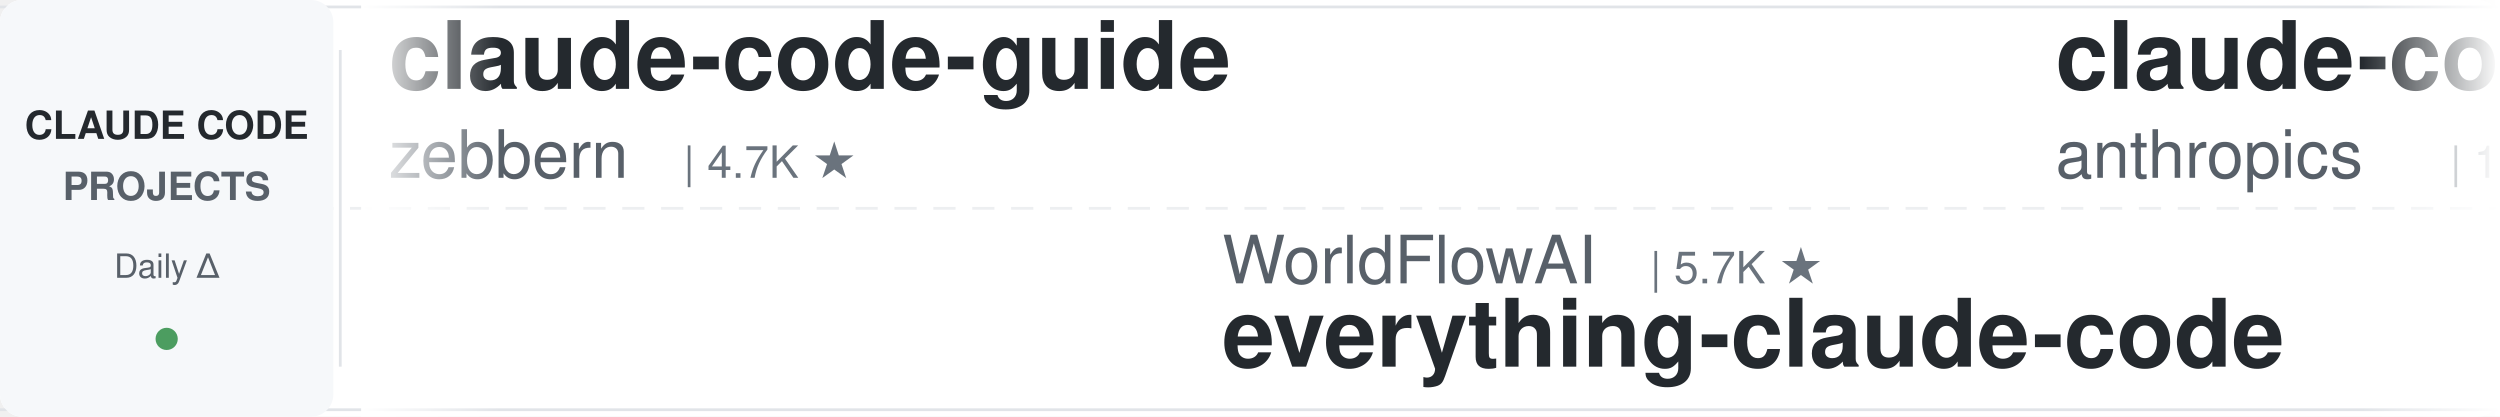
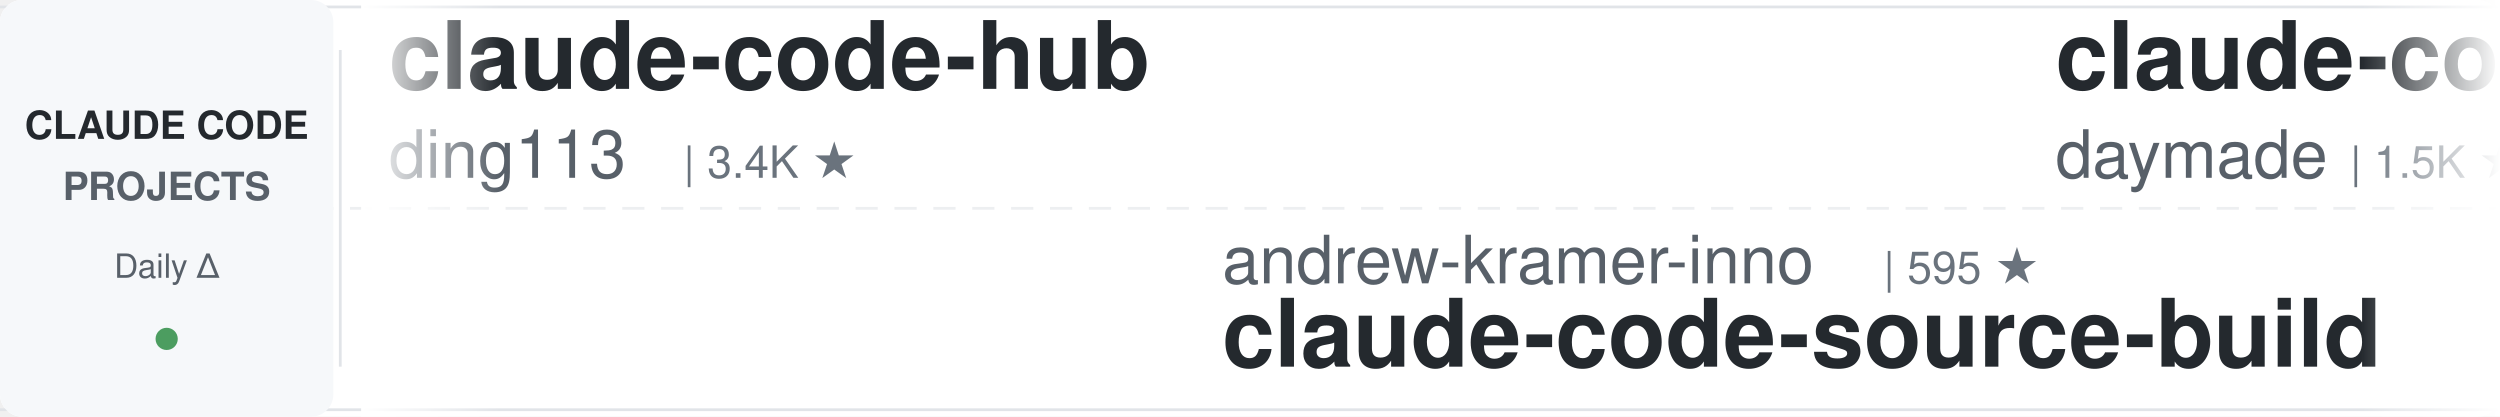
<svg xmlns="http://www.w3.org/2000/svg" width="900" height="150">
  <defs>
    <linearGradient id="leftFade" x1="0%" y1="0%" x2="100%" y2="0%">
      <stop offset="0%" style="stop-color:#ffffff;stop-opacity:1" />
      <stop offset="100%" style="stop-color:#ffffff;stop-opacity:0" />
    </linearGradient>
    <linearGradient id="rightFade" x1="0%" y1="0%" x2="100%" y2="0%">
      <stop offset="0%" style="stop-color:#ffffff;stop-opacity:0" />
      <stop offset="100%" style="stop-color:#ffffff;stop-opacity:1" />
    </linearGradient>
  </defs>
  <rect width="900" height="150" fill="#ffffff" rx="8" />
  <rect x="0" y="2" width="900" height="1" fill="#e1e4e8" />
  <rect x="0" y="147" width="900" height="1" fill="#e1e4e8" />
  <line x1="0" y1="75" x2="900" y2="75" stroke="#e1e4e8" stroke-width="1" stroke-dasharray="8 6" opacity="0.6" />
  <rect x="0" y="0" width="120" height="150" fill="#f6f8fa" rx="8" />
  <text x="60" y="50" font-family="-apple-system, BlinkMacSystemFont, 'Segoe UI', Helvetica, Arial, sans-serif" font-size="14" font-weight="600" fill="#24292e" text-anchor="middle">CLAUDE CODE</text>
  <text x="60" y="72" font-family="-apple-system, BlinkMacSystemFont, 'Segoe UI', Helvetica, Arial, sans-serif" font-size="14" font-weight="600" fill="#586069" text-anchor="middle">PROJECTS</text>
  <text x="60" y="100" font-family="-apple-system, BlinkMacSystemFont, 'Segoe UI', Helvetica, Arial, sans-serif" font-size="12" font-weight="500" fill="#586069" text-anchor="middle">Daily Δ</text>
  <circle cx="60" cy="122" r="4" fill="#22863a" opacity="0.8" />
  <rect x="122" y="18" width="1" height="114" fill="#e1e4e8" />
  <clipPath id="tickerClip">
    <rect x="130" y="0" width="770" height="150" />
  </clipPath>
  <g clip-path="url(#tickerClip)">
    <g id="tickerItems">
      <animateTransform attributeName="transform" attributeType="XML" type="translate" from="0 0" to="-3000 0" dur="54s" repeatCount="indefinite" />
      <g transform="translate(0, 0)">
-         <text x="140" y="32" font-family="-apple-system, BlinkMacSystemFont, 'Segoe UI', Helvetica, Arial, sans-serif" font-size="34" font-weight="600" fill="#24292e">claude-code-guide</text>
-         <text x="140" y="64" font-family="-apple-system, BlinkMacSystemFont, 'Segoe UI', Helvetica, Arial, sans-serif" font-size="24" font-weight="400" fill="#586069">zebbern</text>
-         <text x="246" y="64" font-family="-apple-system, BlinkMacSystemFont, 'Segoe UI', Helvetica, Arial, sans-serif" font-size="16" font-weight="500" fill="#6a737d">| 4.7K ★</text>
+         <text x="140" y="32" font-family="-apple-system, BlinkMacSystemFont, 'Segoe UI', Helvetica, Arial, sans-serif" font-size="34" font-weight="600" fill="#24292e">claude-code-hub</text>
+         <text x="140" y="64" font-family="-apple-system, BlinkMacSystemFont, 'Segoe UI', Helvetica, Arial, sans-serif" font-size="24" font-weight="400" fill="#586069">ding113</text>
+         <text x="246" y="64" font-family="-apple-system, BlinkMacSystemFont, 'Segoe UI', Helvetica, Arial, sans-serif" font-size="16" font-weight="500" fill="#6a737d">| 3.4K ★</text>
      </g>
      <g transform="translate(300, 0)">
-         <text x="140" y="102" font-family="-apple-system, BlinkMacSystemFont, 'Segoe UI', Helvetica, Arial, sans-serif" font-size="24" font-weight="400" fill="#586069">WorldFlowAI</text>
-         <text x="294" y="102" font-family="-apple-system, BlinkMacSystemFont, 'Segoe UI', Helvetica, Arial, sans-serif" font-size="16" font-weight="500" fill="#6a737d">| 5.7K ★</text>
-         <text x="140" y="132" font-family="-apple-system, BlinkMacSystemFont, 'Segoe UI', Helvetica, Arial, sans-serif" font-size="34" font-weight="600" fill="#24292e">everything-claude-code</text>
+         <text x="140" y="102" font-family="-apple-system, BlinkMacSystemFont, 'Segoe UI', Helvetica, Arial, sans-serif" font-size="24" font-weight="400" fill="#586069">andrew-kramer-inno</text>
+         <text x="378" y="102" font-family="-apple-system, BlinkMacSystemFont, 'Segoe UI', Helvetica, Arial, sans-serif" font-size="16" font-weight="500" fill="#6a737d">| 595 ★</text>
+         <text x="140" y="132" font-family="-apple-system, BlinkMacSystemFont, 'Segoe UI', Helvetica, Arial, sans-serif" font-size="34" font-weight="600" fill="#24292e">claude-code-source-build</text>
      </g>
      <g transform="translate(600, 0)">
-         <text x="140" y="32" font-family="-apple-system, BlinkMacSystemFont, 'Segoe UI', Helvetica, Arial, sans-serif" font-size="34" font-weight="600" fill="#24292e">claude-code-base-action</text>
-         <text x="140" y="64" font-family="-apple-system, BlinkMacSystemFont, 'Segoe UI', Helvetica, Arial, sans-serif" font-size="24" font-weight="400" fill="#586069">anthropics</text>
-         <text x="282" y="64" font-family="-apple-system, BlinkMacSystemFont, 'Segoe UI', Helvetica, Arial, sans-serif" font-size="16" font-weight="500" fill="#6a737d">| 1.0K ★</text>
+         <text x="140" y="32" font-family="-apple-system, BlinkMacSystemFont, 'Segoe UI', Helvetica, Arial, sans-serif" font-size="34" font-weight="600" fill="#24292e">claude-code-skills</text>
+         <text x="140" y="64" font-family="-apple-system, BlinkMacSystemFont, 'Segoe UI', Helvetica, Arial, sans-serif" font-size="24" font-weight="400" fill="#586069">daymade</text>
+         <text x="246" y="64" font-family="-apple-system, BlinkMacSystemFont, 'Segoe UI', Helvetica, Arial, sans-serif" font-size="16" font-weight="500" fill="#6a737d">| 1.5K ★</text>
      </g>
      <g transform="translate(900, 0)">
-         <text x="140" y="102" font-family="-apple-system, BlinkMacSystemFont, 'Segoe UI', Helvetica, Arial, sans-serif" font-size="24" font-weight="400" fill="#586069">Pimzino</text>
-         <text x="246" y="102" font-family="-apple-system, BlinkMacSystemFont, 'Segoe UI', Helvetica, Arial, sans-serif" font-size="16" font-weight="500" fill="#6a737d">| 3.9K ★</text>
-         <text x="140" y="132" font-family="-apple-system, BlinkMacSystemFont, 'Segoe UI', Helvetica, Arial, sans-serif" font-size="34" font-weight="600" fill="#24292e">claude-code-spec-workflo...</text>
+         <text x="140" y="102" font-family="-apple-system, BlinkMacSystemFont, 'Segoe UI', Helvetica, Arial, sans-serif" font-size="24" font-weight="400" fill="#586069">OneRedOak</text>
+         <text x="270" y="102" font-family="-apple-system, BlinkMacSystemFont, 'Segoe UI', Helvetica, Arial, sans-serif" font-size="16" font-weight="500" fill="#6a737d">| 3.9K ★</text>
+         <text x="140" y="132" font-family="-apple-system, BlinkMacSystemFont, 'Segoe UI', Helvetica, Arial, sans-serif" font-size="34" font-weight="600" fill="#24292e">claude-code-workflows</text>
      </g>
      <g transform="translate(1200, 0)">
-         <text x="140" y="32" font-family="-apple-system, BlinkMacSystemFont, 'Segoe UI', Helvetica, Arial, sans-serif" font-size="34" font-weight="600" fill="#24292e">claude-code-history-view...</text>
-         <text x="140" y="64" font-family="-apple-system, BlinkMacSystemFont, 'Segoe UI', Helvetica, Arial, sans-serif" font-size="24" font-weight="400" fill="#586069">jhlee0409</text>
-         <text x="270" y="64" font-family="-apple-system, BlinkMacSystemFont, 'Segoe UI', Helvetica, Arial, sans-serif" font-size="16" font-weight="500" fill="#6a737d">| 2.3K ★</text>
+         <text x="140" y="32" font-family="-apple-system, BlinkMacSystemFont, 'Segoe UI', Helvetica, Arial, sans-serif" font-size="34" font-weight="600" fill="#24292e">claude-code-templates</text>
+         <text x="140" y="64" font-family="-apple-system, BlinkMacSystemFont, 'Segoe UI', Helvetica, Arial, sans-serif" font-size="24" font-weight="400" fill="#586069">davila7</text>
+         <text x="246" y="64" font-family="-apple-system, BlinkMacSystemFont, 'Segoe UI', Helvetica, Arial, sans-serif" font-size="16" font-weight="500" fill="#6a737d">| 33.0K ★</text>
      </g>
      <g transform="translate(1500, 0)">
-         <text x="140" y="102" font-family="-apple-system, BlinkMacSystemFont, 'Segoe UI', Helvetica, Arial, sans-serif" font-size="24" font-weight="400" fill="#586069">davila7</text>
-         <text x="246" y="102" font-family="-apple-system, BlinkMacSystemFont, 'Segoe UI', Helvetica, Arial, sans-serif" font-size="16" font-weight="500" fill="#6a737d">| 33.0K ★</text>
-         <text x="140" y="132" font-family="-apple-system, BlinkMacSystemFont, 'Segoe UI', Helvetica, Arial, sans-serif" font-size="34" font-weight="600" fill="#24292e">claude-code-templates</text>
+         <text x="140" y="102" font-family="-apple-system, BlinkMacSystemFont, 'Segoe UI', Helvetica, Arial, sans-serif" font-size="24" font-weight="400" fill="#586069">AprilNEA</text>
+         <text x="258" y="102" font-family="-apple-system, BlinkMacSystemFont, 'Segoe UI', Helvetica, Arial, sans-serif" font-size="16" font-weight="500" fill="#6a737d">| 392 ★</text>
+         <text x="140" y="132" font-family="-apple-system, BlinkMacSystemFont, 'Segoe UI', Helvetica, Arial, sans-serif" font-size="34" font-weight="600" fill="#24292e">claude-code-source</text>
      </g>
      <g transform="translate(1800, 0)">
-         <text x="140" y="32" font-family="-apple-system, BlinkMacSystemFont, 'Segoe UI', Helvetica, Arial, sans-serif" font-size="34" font-weight="600" fill="#24292e">ralph-claude-code</text>
-         <text x="140" y="64" font-family="-apple-system, BlinkMacSystemFont, 'Segoe UI', Helvetica, Arial, sans-serif" font-size="24" font-weight="400" fill="#586069">frankbria</text>
-         <text x="270" y="64" font-family="-apple-system, BlinkMacSystemFont, 'Segoe UI', Helvetica, Arial, sans-serif" font-size="16" font-weight="500" fill="#6a737d">| 9.7K ★</text>
+         <text x="140" y="32" font-family="-apple-system, BlinkMacSystemFont, 'Segoe UI', Helvetica, Arial, sans-serif" font-size="34" font-weight="600" fill="#24292e">claude-code-showcase</text>
+         <text x="140" y="64" font-family="-apple-system, BlinkMacSystemFont, 'Segoe UI', Helvetica, Arial, sans-serif" font-size="24" font-weight="400" fill="#586069">ChrisWiles</text>
+         <text x="282" y="64" font-family="-apple-system, BlinkMacSystemFont, 'Segoe UI', Helvetica, Arial, sans-serif" font-size="16" font-weight="500" fill="#6a737d">| 6.1K ★</text>
      </g>
      <g transform="translate(2100, 0)">
-         <text x="140" y="102" font-family="-apple-system, BlinkMacSystemFont, 'Segoe UI', Helvetica, Arial, sans-serif" font-size="24" font-weight="400" fill="#586069">Piebald-AI</text>
-         <text x="282" y="102" font-family="-apple-system, BlinkMacSystemFont, 'Segoe UI', Helvetica, Arial, sans-serif" font-size="16" font-weight="500" fill="#6a737d">| 13.1K ★</text>
-         <text x="140" y="132" font-family="-apple-system, BlinkMacSystemFont, 'Segoe UI', Helvetica, Arial, sans-serif" font-size="34" font-weight="600" fill="#24292e">claude-code-system-promp...</text>
+         <text x="140" y="102" font-family="-apple-system, BlinkMacSystemFont, 'Segoe UI', Helvetica, Arial, sans-serif" font-size="24" font-weight="400" fill="#586069">luyao618</text>
+         <text x="258" y="102" font-family="-apple-system, BlinkMacSystemFont, 'Segoe UI', Helvetica, Arial, sans-serif" font-size="16" font-weight="500" fill="#6a737d">| 1.7K ★</text>
+         <text x="140" y="132" font-family="-apple-system, BlinkMacSystemFont, 'Segoe UI', Helvetica, Arial, sans-serif" font-size="34" font-weight="600" fill="#24292e">Claude-Code-Source-Study</text>
      </g>
      <g transform="translate(2400, 0)">
-         <text x="140" y="32" font-family="-apple-system, BlinkMacSystemFont, 'Segoe UI', Helvetica, Arial, sans-serif" font-size="34" font-weight="600" fill="#24292e">claude-code-hooks-master...</text>
-         <text x="140" y="64" font-family="-apple-system, BlinkMacSystemFont, 'Segoe UI', Helvetica, Arial, sans-serif" font-size="24" font-weight="400" fill="#586069">disler</text>
-         <text x="234" y="64" font-family="-apple-system, BlinkMacSystemFont, 'Segoe UI', Helvetica, Arial, sans-serif" font-size="16" font-weight="500" fill="#6a737d">| 4.0K ★</text>
+         <text x="140" y="32" font-family="-apple-system, BlinkMacSystemFont, 'Segoe UI', Helvetica, Arial, sans-serif" font-size="34" font-weight="600" fill="#24292e">learn-claude-code</text>
+         <text x="140" y="64" font-family="-apple-system, BlinkMacSystemFont, 'Segoe UI', Helvetica, Arial, sans-serif" font-size="24" font-weight="400" fill="#586069">shareAI-lab</text>
+         <text x="294" y="64" font-family="-apple-system, BlinkMacSystemFont, 'Segoe UI', Helvetica, Arial, sans-serif" font-size="16" font-weight="500" fill="#6a737d">| 79.7K ★</text>
      </g>
      <g transform="translate(2700, 0)">
-         <text x="140" y="102" font-family="-apple-system, BlinkMacSystemFont, 'Segoe UI', Helvetica, Arial, sans-serif" font-size="24" font-weight="400" fill="#586069">1rgs</text>
-         <text x="210" y="102" font-family="-apple-system, BlinkMacSystemFont, 'Segoe UI', Helvetica, Arial, sans-serif" font-size="16" font-weight="500" fill="#6a737d">| 3.8K ★</text>
-         <text x="140" y="132" font-family="-apple-system, BlinkMacSystemFont, 'Segoe UI', Helvetica, Arial, sans-serif" font-size="34" font-weight="600" fill="#24292e">claude-code-proxy</text>
+         <text x="140" y="102" font-family="-apple-system, BlinkMacSystemFont, 'Segoe UI', Helvetica, Arial, sans-serif" font-size="24" font-weight="400" fill="#586069">Donchitos</text>
+         <text x="270" y="102" font-family="-apple-system, BlinkMacSystemFont, 'Segoe UI', Helvetica, Arial, sans-serif" font-size="16" font-weight="500" fill="#6a737d">| 32.0K ★</text>
+         <text x="140" y="132" font-family="-apple-system, BlinkMacSystemFont, 'Segoe UI', Helvetica, Arial, sans-serif" font-size="34" font-weight="600" fill="#24292e">Claude-Code-Game-Studios</text>
      </g>
      <g transform="translate(3000, 0)">
-         <text x="140" y="32" font-family="-apple-system, BlinkMacSystemFont, 'Segoe UI', Helvetica, Arial, sans-serif" font-size="34" font-weight="600" fill="#24292e">claude-code-guide</text>
-         <text x="140" y="64" font-family="-apple-system, BlinkMacSystemFont, 'Segoe UI', Helvetica, Arial, sans-serif" font-size="24" font-weight="400" fill="#586069">zebbern</text>
-         <text x="246" y="64" font-family="-apple-system, BlinkMacSystemFont, 'Segoe UI', Helvetica, Arial, sans-serif" font-size="16" font-weight="500" fill="#6a737d">| 4.7K ★</text>
+         <text x="140" y="32" font-family="-apple-system, BlinkMacSystemFont, 'Segoe UI', Helvetica, Arial, sans-serif" font-size="34" font-weight="600" fill="#24292e">claude-code-hub</text>
+         <text x="140" y="64" font-family="-apple-system, BlinkMacSystemFont, 'Segoe UI', Helvetica, Arial, sans-serif" font-size="24" font-weight="400" fill="#586069">ding113</text>
+         <text x="246" y="64" font-family="-apple-system, BlinkMacSystemFont, 'Segoe UI', Helvetica, Arial, sans-serif" font-size="16" font-weight="500" fill="#6a737d">| 3.4K ★</text>
      </g>
      <g transform="translate(3300, 0)">
-         <text x="140" y="102" font-family="-apple-system, BlinkMacSystemFont, 'Segoe UI', Helvetica, Arial, sans-serif" font-size="24" font-weight="400" fill="#586069">WorldFlowAI</text>
-         <text x="294" y="102" font-family="-apple-system, BlinkMacSystemFont, 'Segoe UI', Helvetica, Arial, sans-serif" font-size="16" font-weight="500" fill="#6a737d">| 5.7K ★</text>
-         <text x="140" y="132" font-family="-apple-system, BlinkMacSystemFont, 'Segoe UI', Helvetica, Arial, sans-serif" font-size="34" font-weight="600" fill="#24292e">everything-claude-code</text>
+         <text x="140" y="102" font-family="-apple-system, BlinkMacSystemFont, 'Segoe UI', Helvetica, Arial, sans-serif" font-size="24" font-weight="400" fill="#586069">andrew-kramer-inno</text>
+         <text x="378" y="102" font-family="-apple-system, BlinkMacSystemFont, 'Segoe UI', Helvetica, Arial, sans-serif" font-size="16" font-weight="500" fill="#6a737d">| 595 ★</text>
+         <text x="140" y="132" font-family="-apple-system, BlinkMacSystemFont, 'Segoe UI', Helvetica, Arial, sans-serif" font-size="34" font-weight="600" fill="#24292e">claude-code-source-build</text>
      </g>
      <g transform="translate(3600, 0)">
-         <text x="140" y="32" font-family="-apple-system, BlinkMacSystemFont, 'Segoe UI', Helvetica, Arial, sans-serif" font-size="34" font-weight="600" fill="#24292e">claude-code-base-action</text>
-         <text x="140" y="64" font-family="-apple-system, BlinkMacSystemFont, 'Segoe UI', Helvetica, Arial, sans-serif" font-size="24" font-weight="400" fill="#586069">anthropics</text>
-         <text x="282" y="64" font-family="-apple-system, BlinkMacSystemFont, 'Segoe UI', Helvetica, Arial, sans-serif" font-size="16" font-weight="500" fill="#6a737d">| 1.0K ★</text>
+         <text x="140" y="32" font-family="-apple-system, BlinkMacSystemFont, 'Segoe UI', Helvetica, Arial, sans-serif" font-size="34" font-weight="600" fill="#24292e">claude-code-skills</text>
+         <text x="140" y="64" font-family="-apple-system, BlinkMacSystemFont, 'Segoe UI', Helvetica, Arial, sans-serif" font-size="24" font-weight="400" fill="#586069">daymade</text>
+         <text x="246" y="64" font-family="-apple-system, BlinkMacSystemFont, 'Segoe UI', Helvetica, Arial, sans-serif" font-size="16" font-weight="500" fill="#6a737d">| 1.5K ★</text>
      </g>
      <g transform="translate(3900, 0)">
-         <text x="140" y="102" font-family="-apple-system, BlinkMacSystemFont, 'Segoe UI', Helvetica, Arial, sans-serif" font-size="24" font-weight="400" fill="#586069">Pimzino</text>
-         <text x="246" y="102" font-family="-apple-system, BlinkMacSystemFont, 'Segoe UI', Helvetica, Arial, sans-serif" font-size="16" font-weight="500" fill="#6a737d">| 3.9K ★</text>
-         <text x="140" y="132" font-family="-apple-system, BlinkMacSystemFont, 'Segoe UI', Helvetica, Arial, sans-serif" font-size="34" font-weight="600" fill="#24292e">claude-code-spec-workflo...</text>
+         <text x="140" y="102" font-family="-apple-system, BlinkMacSystemFont, 'Segoe UI', Helvetica, Arial, sans-serif" font-size="24" font-weight="400" fill="#586069">OneRedOak</text>
+         <text x="270" y="102" font-family="-apple-system, BlinkMacSystemFont, 'Segoe UI', Helvetica, Arial, sans-serif" font-size="16" font-weight="500" fill="#6a737d">| 3.9K ★</text>
+         <text x="140" y="132" font-family="-apple-system, BlinkMacSystemFont, 'Segoe UI', Helvetica, Arial, sans-serif" font-size="34" font-weight="600" fill="#24292e">claude-code-workflows</text>
      </g>
    </g>
  </g>
  <rect x="130" y="0" width="50" height="150" fill="url(#leftFade)" />
  <rect x="850" y="0" width="50" height="150" fill="url(#rightFade)" />
</svg>
